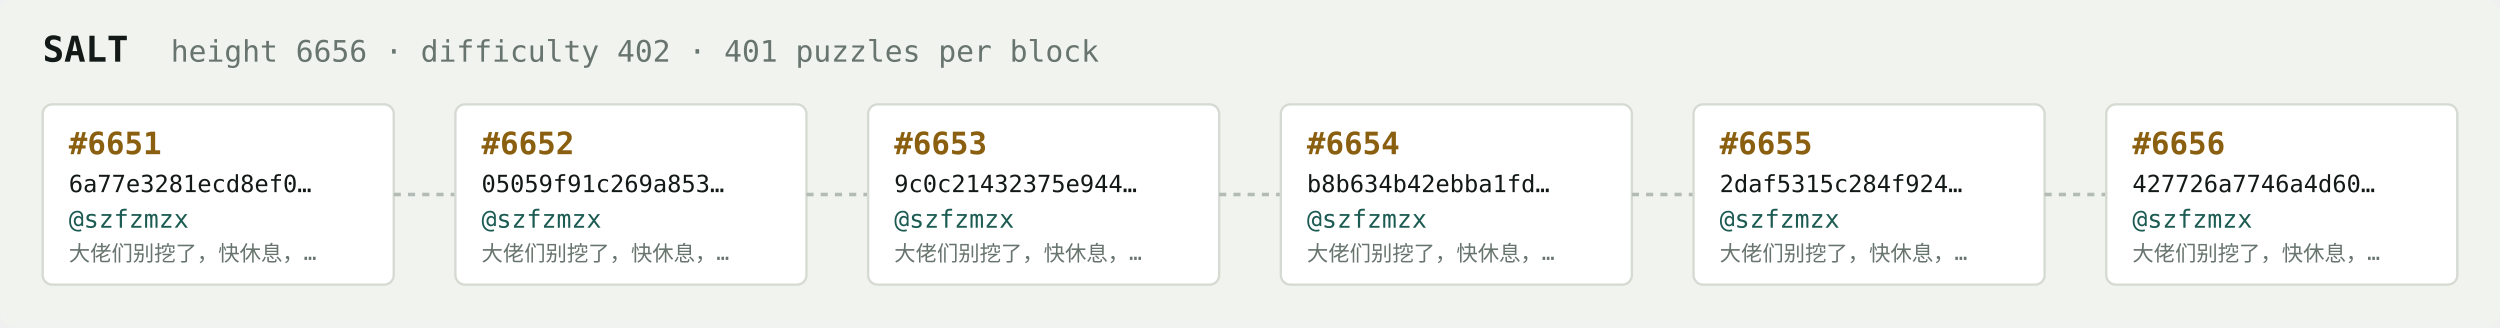
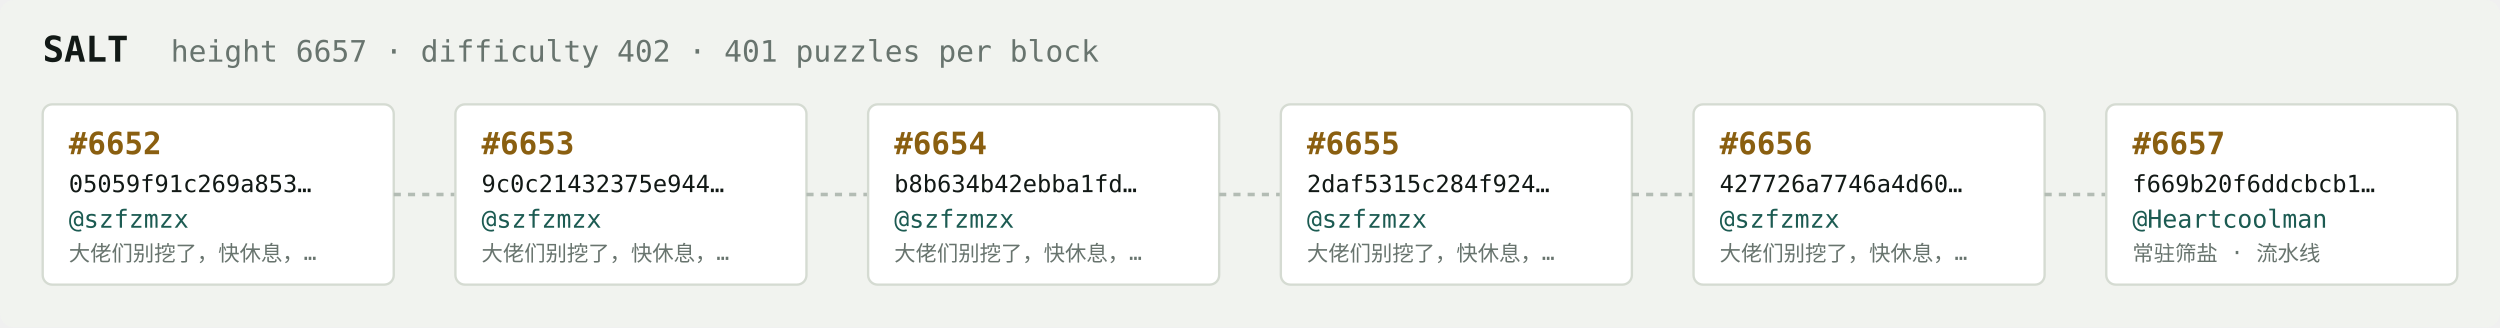
<svg xmlns="http://www.w3.org/2000/svg" width="1054" height="138" viewBox="0 0 1054 138" font-family="ui-monospace,SFMono-Regular,Menlo,monospace">
  <rect fill="#f1f3ef" width="1054" height="138" rx="6" />
  <text x="18" y="26" fill="#121916" font-size="15" font-weight="700">SALT</text>
-   <text x="72" y="26" fill="#68746e" font-size="12.5">height 6656 · difficulty 402 · 401 puzzles per block</text>
+   <text x="72" y="26" fill="#68746e" font-size="12.5">height 6657 · difficulty 402 · 401 puzzles per block</text>
  <rect x="18" y="44" width="148" height="76" rx="4" fill="#ffffff" stroke="#d5dbd2" stroke-width="1" />
-   <text x="29" y="65" fill="#8a5f10" font-size="13" font-weight="700">#6651</text>
-   <text x="29" y="81" fill="#121916" font-size="10">6a77e3281ecd8ef0…</text>
+   <text x="29" y="65" fill="#8a5f10" font-size="13" font-weight="700">#6652</text>
+   <text x="29" y="81" fill="#121916" font-size="10">05059f91c269a853…</text>
  <text x="29" y="96" fill="#1c5b52" font-size="10.5">@szfzmzx</text>
  <text x="29" y="110" fill="#68746e" font-size="9">大佬们别挖了，快休息，…</text>
  <line x1="166" y1="82.0" x2="192" y2="82.0" stroke="#b3bcb4" stroke-width="1.5" stroke-dasharray="3 3" />
  <rect x="192" y="44" width="148" height="76" rx="4" fill="#ffffff" stroke="#d5dbd2" stroke-width="1" />
-   <text x="203" y="65" fill="#8a5f10" font-size="13" font-weight="700">#6652</text>
-   <text x="203" y="81" fill="#121916" font-size="10">05059f91c269a853…</text>
+   <text x="203" y="65" fill="#8a5f10" font-size="13" font-weight="700">#6653</text>
+   <text x="203" y="81" fill="#121916" font-size="10">9c0c21432375e944…</text>
  <text x="203" y="96" fill="#1c5b52" font-size="10.5">@szfzmzx</text>
  <text x="203" y="110" fill="#68746e" font-size="9">大佬们别挖了，快休息，…</text>
  <line x1="340" y1="82.0" x2="366" y2="82.0" stroke="#b3bcb4" stroke-width="1.5" stroke-dasharray="3 3" />
  <rect x="366" y="44" width="148" height="76" rx="4" fill="#ffffff" stroke="#d5dbd2" stroke-width="1" />
-   <text x="377" y="65" fill="#8a5f10" font-size="13" font-weight="700">#6653</text>
-   <text x="377" y="81" fill="#121916" font-size="10">9c0c21432375e944…</text>
+   <text x="377" y="65" fill="#8a5f10" font-size="13" font-weight="700">#6654</text>
+   <text x="377" y="81" fill="#121916" font-size="10">b8b634b42ebba1fd…</text>
  <text x="377" y="96" fill="#1c5b52" font-size="10.5">@szfzmzx</text>
  <text x="377" y="110" fill="#68746e" font-size="9">大佬们别挖了，快休息，…</text>
  <line x1="514" y1="82.0" x2="540" y2="82.0" stroke="#b3bcb4" stroke-width="1.5" stroke-dasharray="3 3" />
  <rect x="540" y="44" width="148" height="76" rx="4" fill="#ffffff" stroke="#d5dbd2" stroke-width="1" />
-   <text x="551" y="65" fill="#8a5f10" font-size="13" font-weight="700">#6654</text>
-   <text x="551" y="81" fill="#121916" font-size="10">b8b634b42ebba1fd…</text>
+   <text x="551" y="65" fill="#8a5f10" font-size="13" font-weight="700">#6655</text>
+   <text x="551" y="81" fill="#121916" font-size="10">2daf5315c284f924…</text>
  <text x="551" y="96" fill="#1c5b52" font-size="10.5">@szfzmzx</text>
  <text x="551" y="110" fill="#68746e" font-size="9">大佬们别挖了，快休息，…</text>
  <line x1="688" y1="82.0" x2="714" y2="82.0" stroke="#b3bcb4" stroke-width="1.5" stroke-dasharray="3 3" />
  <rect x="714" y="44" width="148" height="76" rx="4" fill="#ffffff" stroke="#d5dbd2" stroke-width="1" />
-   <text x="725" y="65" fill="#8a5f10" font-size="13" font-weight="700">#6655</text>
-   <text x="725" y="81" fill="#121916" font-size="10">2daf5315c284f924…</text>
+   <text x="725" y="65" fill="#8a5f10" font-size="13" font-weight="700">#6656</text>
+   <text x="725" y="81" fill="#121916" font-size="10">427726a7746a4d60…</text>
  <text x="725" y="96" fill="#1c5b52" font-size="10.5">@szfzmzx</text>
  <text x="725" y="110" fill="#68746e" font-size="9">大佬们别挖了，快休息，…</text>
  <line x1="862" y1="82.0" x2="888" y2="82.0" stroke="#b3bcb4" stroke-width="1.5" stroke-dasharray="3 3" />
  <rect x="888" y="44" width="148" height="76" rx="4" fill="#ffffff" stroke="#d5dbd2" stroke-width="1" />
-   <text x="899" y="65" fill="#8a5f10" font-size="13" font-weight="700">#6656</text>
-   <text x="899" y="81" fill="#121916" font-size="10">427726a7746a4d60…</text>
-   <text x="899" y="96" fill="#1c5b52" font-size="10.5">@szfzmzx</text>
-   <text x="899" y="110" fill="#68746e" font-size="9">大佬们别挖了，快休息，…</text>
+   <text x="899" y="65" fill="#8a5f10" font-size="13" font-weight="700">#6657</text>
+   <text x="899" y="81" fill="#121916" font-size="10">f669b20f6ddcbcb1…</text>
+   <text x="899" y="96" fill="#1c5b52" font-size="10.5">@Heartcoolman</text>
+   <text x="899" y="110" fill="#68746e" font-size="9">常驻筛盐 · 流水线</text>
</svg>
